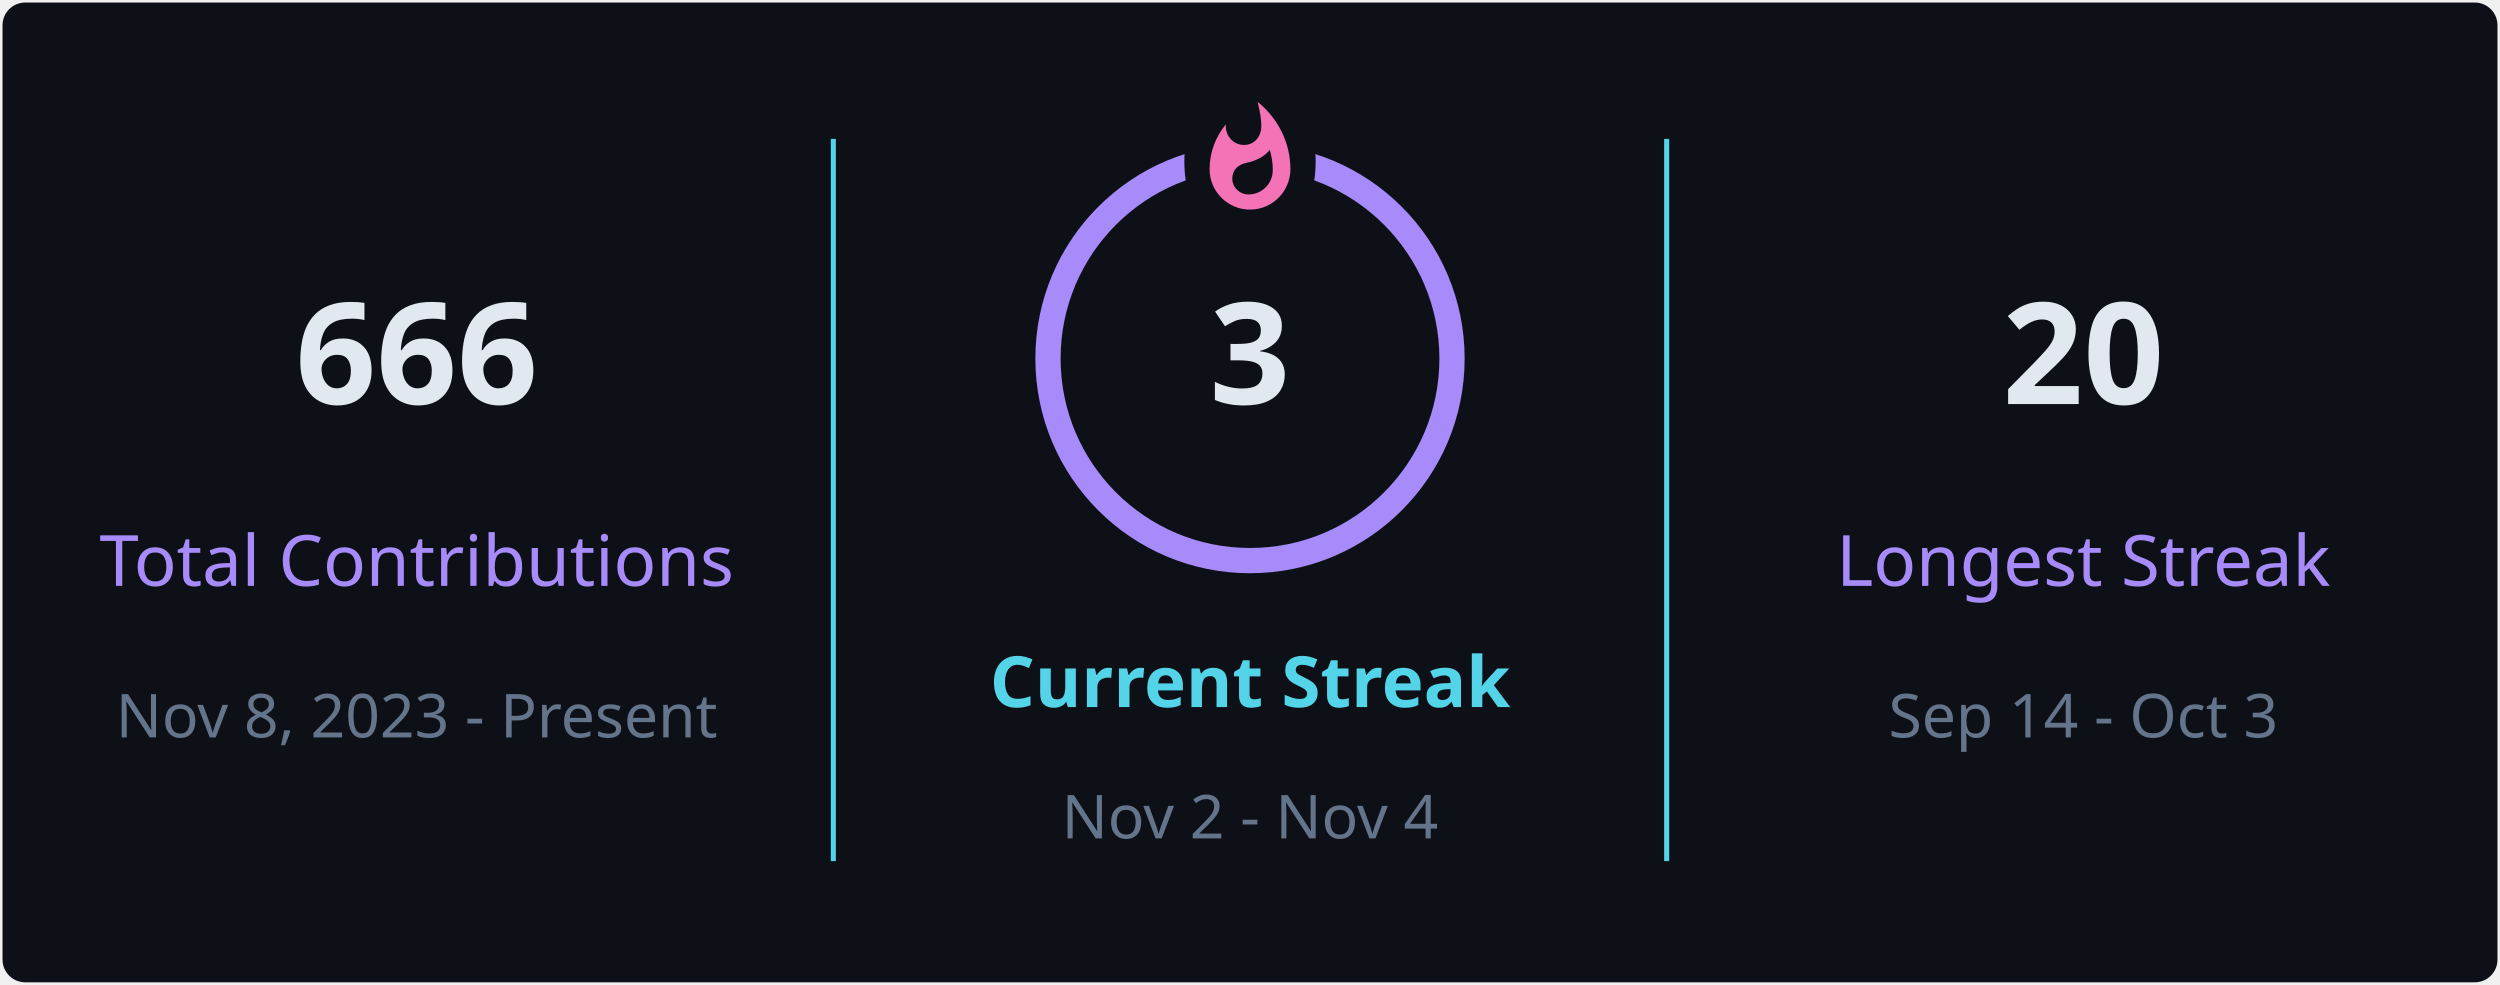
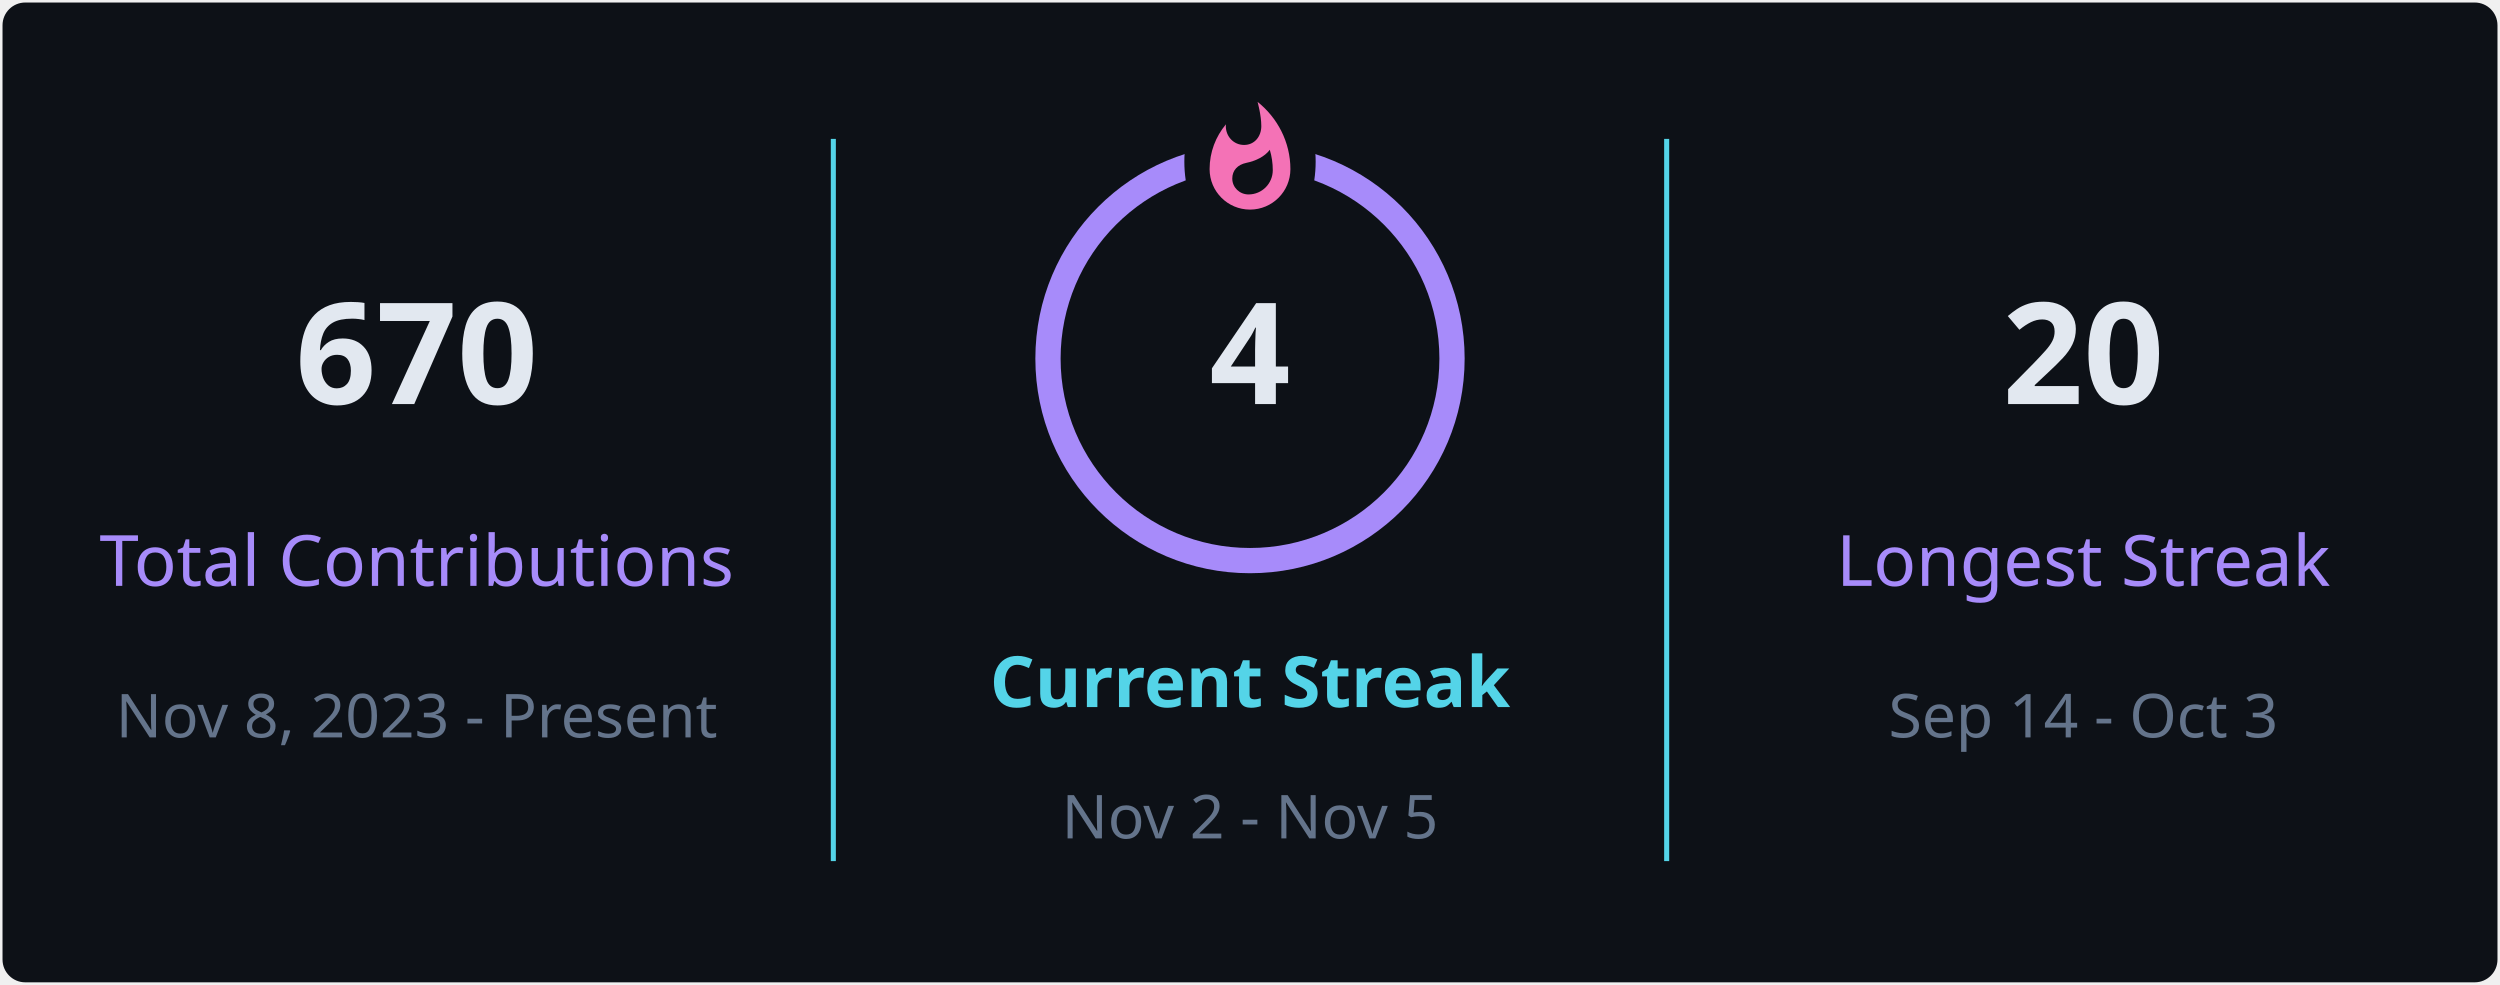
<svg xmlns="http://www.w3.org/2000/svg" style="isolation: isolate" viewBox="0 0 495 195" width="495px" height="195px" direction="ltr">
  <defs>
    <clipPath id="outer_rectangle">
      <rect width="495" height="195" rx="4.5" />
    </clipPath>
    <mask id="mask_out_ring_behind_fire">
      <rect width="495" height="195" fill="white" />
      <ellipse id="mask-ellipse" cx="247.5" cy="32" rx="13" ry="18" fill="black" />
    </mask>
  </defs>
  <g clip-path="url(#outer_rectangle)">
    <g style="isolation: isolate">
      <rect stroke="#000000" stroke-opacity="0" fill="#0d1117" rx="4.5" x="0.5" y="0.5" width="494" height="194" />
    </g>
    <g style="isolation: isolate">
      <line x1="165" y1="28" x2="165" y2="170" vector-effect="non-scaling-stroke" stroke-width="1" stroke="#54d4e8" stroke-linejoin="miter" stroke-linecap="square" stroke-miterlimit="3" />
      <line x1="330" y1="28" x2="330" y2="170" vector-effect="non-scaling-stroke" stroke-width="1" stroke="#54d4e8" stroke-linejoin="miter" stroke-linecap="square" stroke-miterlimit="3" />
    </g>
    <g style="isolation: isolate">
      <g transform="translate(82.5, 48)">
        <text x="0" y="32" stroke-width="0" text-anchor="middle" fill="#e2e8f0" stroke="none" font-family="&quot;Segoe UI&quot;, Ubuntu, sans-serif" font-weight="700" font-size="28px" font-style="normal" style="opacity: 1; opacity: 1;">
-                         666
+                         670
                    </text>
      </g>
      <g transform="translate(82.5, 84)">
        <text x="0" y="32" stroke-width="0" text-anchor="middle" fill="#a78bfa" stroke="none" font-family="&quot;Segoe UI&quot;, Ubuntu, sans-serif" font-weight="400" font-size="14px" font-style="normal" style="opacity: 1; opacity: 1;">
                        Total Contributions
                    </text>
      </g>
      <g transform="translate(82.5, 114)">
        <text x="0" y="32" stroke-width="0" text-anchor="middle" fill="#64748b" stroke="none" font-family="&quot;Segoe UI&quot;, Ubuntu, sans-serif" font-weight="400" font-size="12px" font-style="normal" style="opacity: 1; opacity: 1;">
                        Nov 8, 2023 - Present
                    </text>
      </g>
    </g>
    <g style="isolation: isolate">
      <g transform="translate(247.5, 108)">
        <text x="0" y="32" stroke-width="0" text-anchor="middle" fill="#54d4e8" stroke="none" font-family="&quot;Segoe UI&quot;, Ubuntu, sans-serif" font-weight="700" font-size="14px" font-style="normal" style="opacity: 1; opacity: 1;">
                        Current Streak
                    </text>
      </g>
      <g transform="translate(247.5, 145)">
        <text x="0" y="21" stroke-width="0" text-anchor="middle" fill="#64748b" stroke="none" font-family="&quot;Segoe UI&quot;, Ubuntu, sans-serif" font-weight="400" font-size="12px" font-style="normal" style="opacity: 1; opacity: 1;">
-                         Nov 2 - Nov 4
+                         Nov 2 - Nov 5
                    </text>
      </g>
      <g mask="url(#mask_out_ring_behind_fire)">
        <circle cx="247.5" cy="71" r="40" fill="none" stroke="#a78bfa" stroke-width="5" style="opacity: 1; opacity: 1;" />
      </g>
      <g transform="translate(247.5, 19.5)" stroke-opacity="0" style="opacity: 1; opacity: 1;">
        <path d="M -12 -0.5 L 15 -0.5 L 15 23.5 L -12 23.5 L -12 -0.5 Z" fill="none" />
        <path d="M 1.5 0.67 C 1.5 0.67 2.24 3.32 2.24 5.47 C 2.24 7.53 0.89 9.2 -1.17 9.2 C -3.23 9.2 -4.79 7.53 -4.79 5.47 L -4.76 5.11 C -6.78 7.51 -8 10.62 -8 13.99 C -8 18.41 -4.42 22 0 22 C 4.42 22 8 18.41 8 13.99 C 8 8.6 5.41 3.79 1.5 0.67 Z M -0.29 19 C -2.07 19 -3.51 17.6 -3.51 15.86 C -3.51 14.24 -2.46 13.1 -0.7 12.74 C 1.07 12.38 2.9 11.53 3.92 10.16 C 4.31 11.45 4.51 12.81 4.51 14.2 C 4.51 16.85 2.36 19 -0.29 19 Z" fill="#f472b6" stroke-opacity="0" />
      </g>
      <g transform="translate(247.5, 48)">
        <text x="0" y="32" stroke-width="0" text-anchor="middle" fill="#e2e8f0" stroke="none" font-family="&quot;Segoe UI&quot;, Ubuntu, sans-serif" font-weight="700" font-size="28px" font-style="normal" style="font-size: 28px;">
-                         3
+                         4
                    </text>
      </g>
    </g>
    <g style="isolation: isolate">
      <g transform="translate(412.5, 48)">
        <text x="0" y="32" stroke-width="0" text-anchor="middle" fill="#e2e8f0" stroke="none" font-family="&quot;Segoe UI&quot;, Ubuntu, sans-serif" font-weight="700" font-size="28px" font-style="normal" style="opacity: 1; opacity: 1;">
                        20
                    </text>
      </g>
      <g transform="translate(412.5, 84)">
        <text x="0" y="32" stroke-width="0" text-anchor="middle" fill="#a78bfa" stroke="none" font-family="&quot;Segoe UI&quot;, Ubuntu, sans-serif" font-weight="400" font-size="14px" font-style="normal" style="opacity: 1; opacity: 1;">
                        Longest Streak
                    </text>
      </g>
      <g transform="translate(412.5, 114)">
        <text x="0" y="32" stroke-width="0" text-anchor="middle" fill="#64748b" stroke="none" font-family="&quot;Segoe UI&quot;, Ubuntu, sans-serif" font-weight="400" font-size="12px" font-style="normal" style="opacity: 1; opacity: 1;">
                        Sep 14 - Oct 3
                    </text>
      </g>
    </g>
  </g>
</svg>
